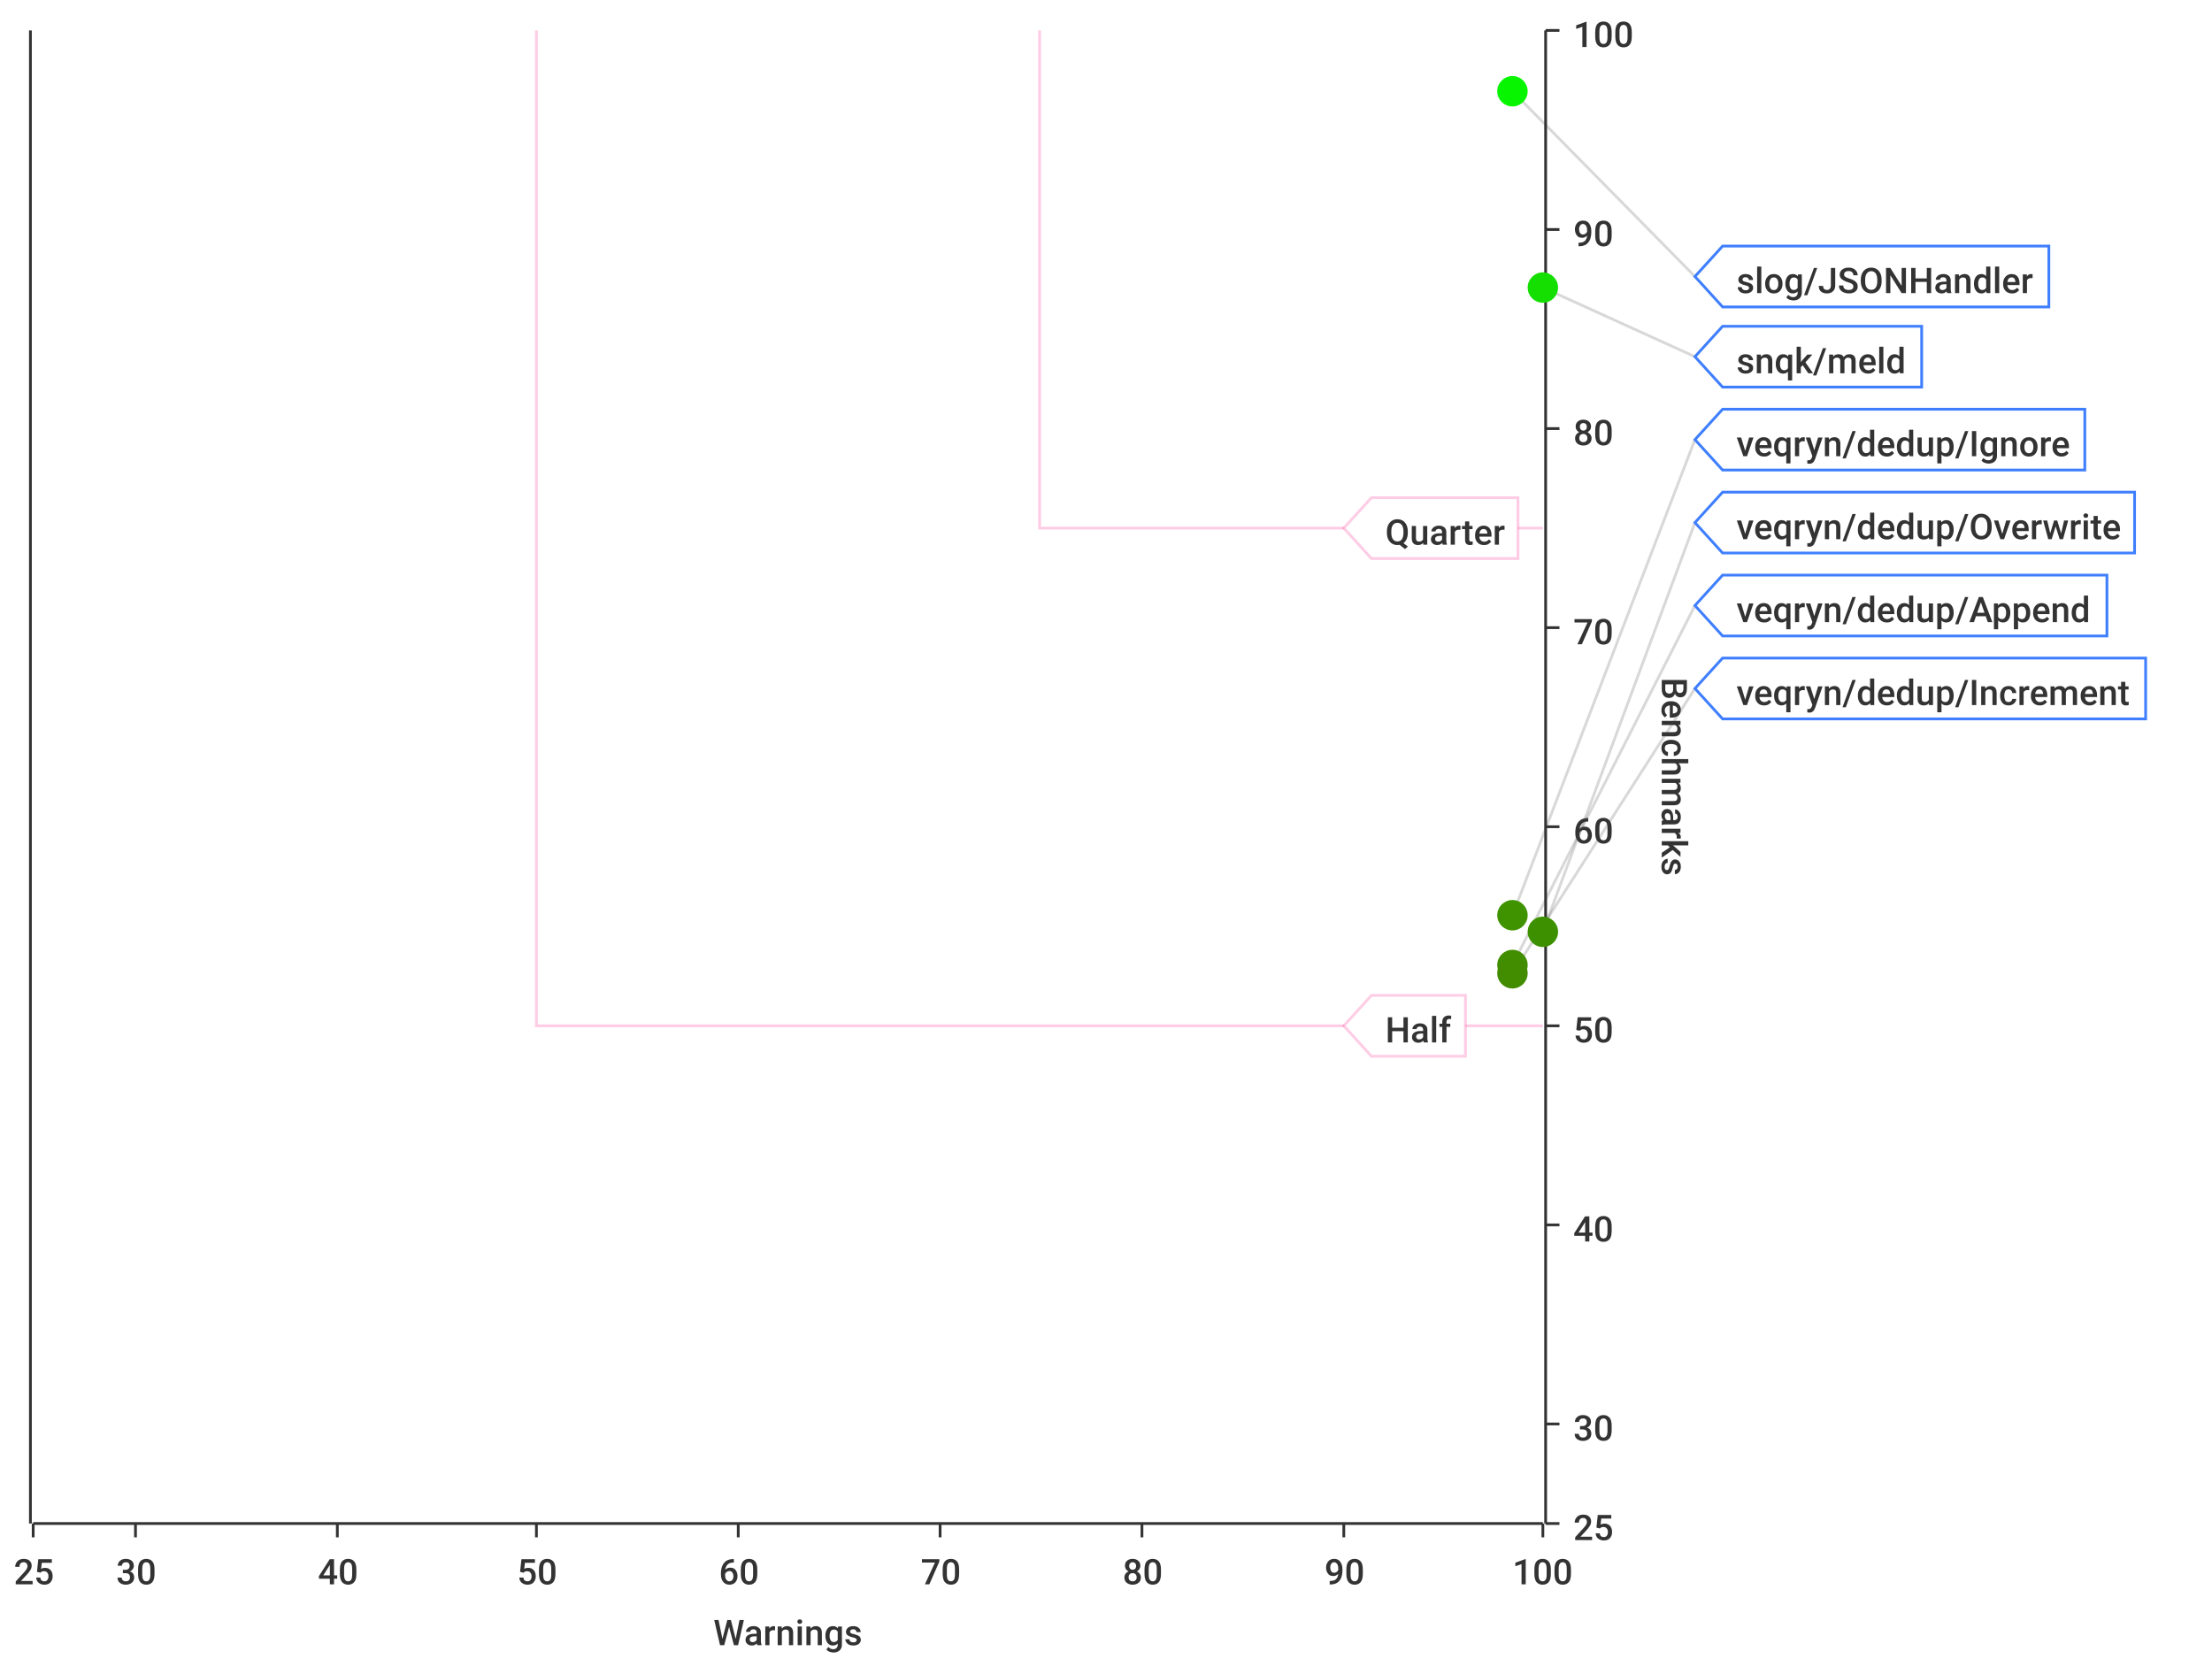
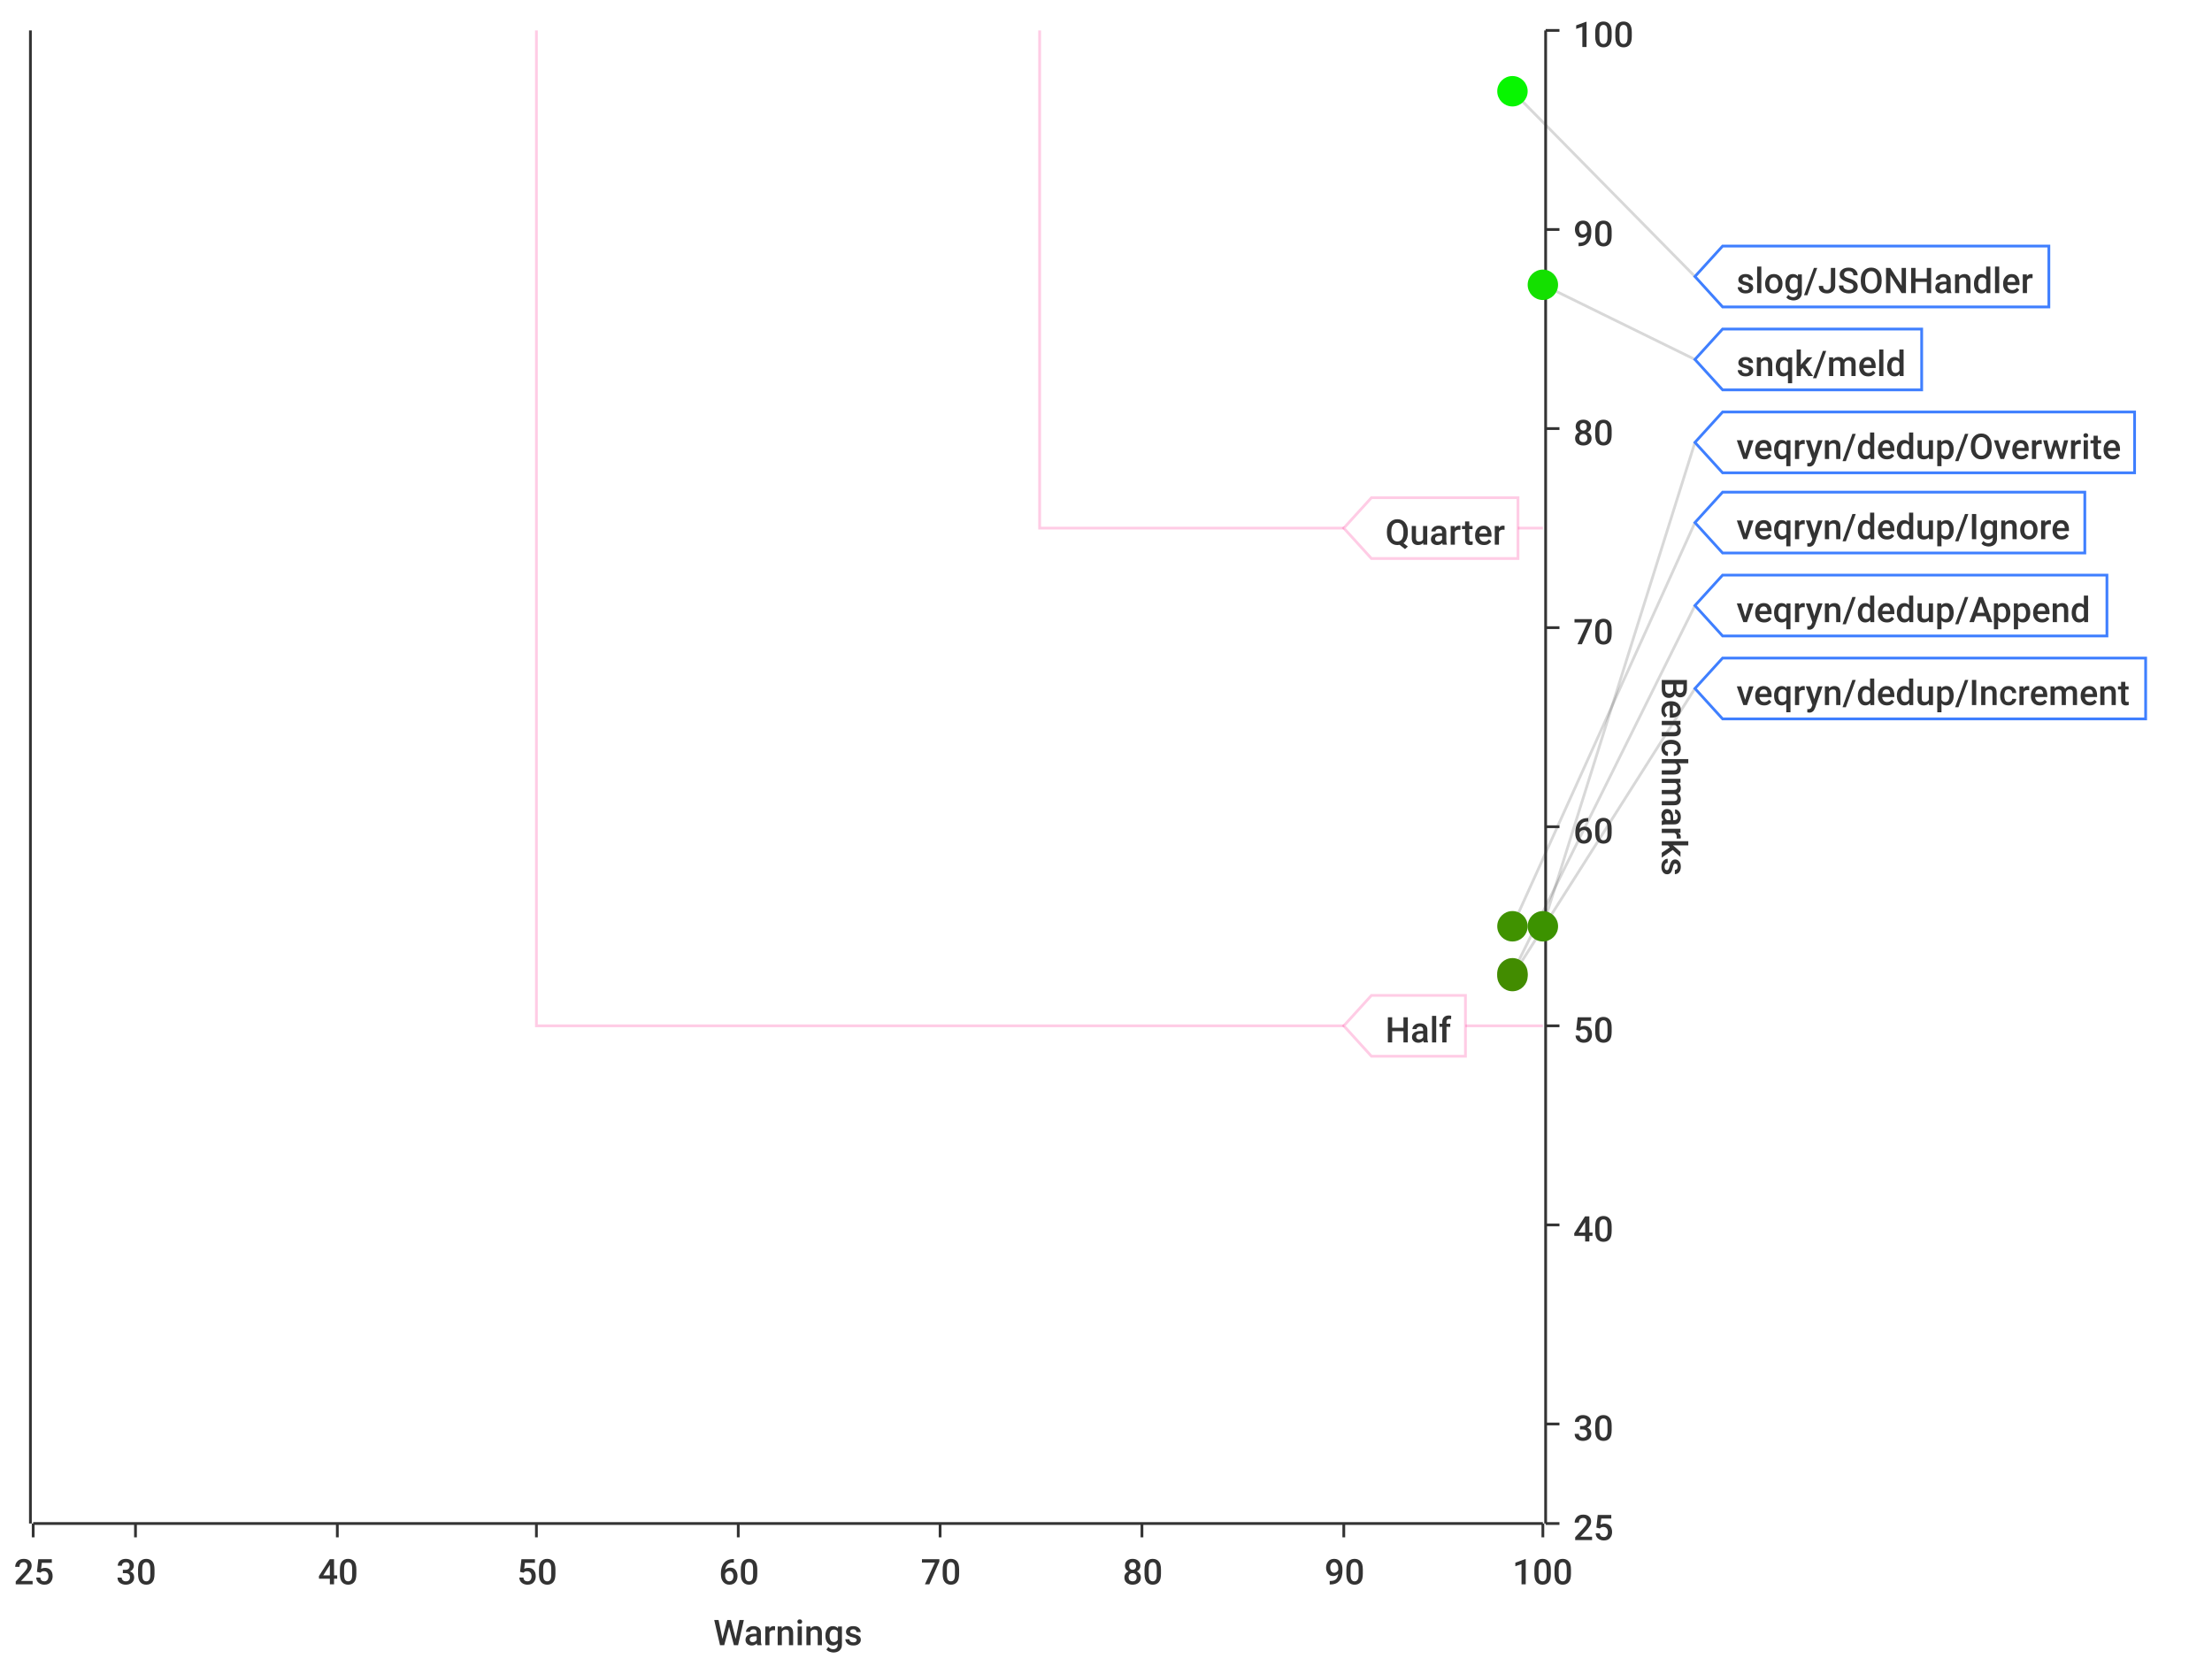
<svg xmlns="http://www.w3.org/2000/svg" width="800" height="600">\n<path d="M 0 0 L 800 0 L 800 600 L 0 600 L 0 0" style="stroke-width:0;stroke:rgba(255,255,255,1.0);fill:rgba(255,255,255,1.0)" />
  <path d="M 12 11 L 558 11 L 558 551 L 12 551 L 12 11" style="stroke-width:0;stroke:rgba(255,255,255,1.0);fill:rgba(255,255,255,1.0)" />
  <path d="M 12 551 L 558 551" style="stroke-width:1;stroke:rgba(51,51,51,1.0);fill:none" />
  <path d="M 12 551 L 12 556" style="stroke-width:1;stroke:rgba(51,51,51,1.0);fill:none" />
  <text x="5" y="573" style="stroke-width:0;stroke:none;fill:rgba(51,51,51,1.0);font-size:12.8px;font-family:'Roboto Medium',sans-serif">25</text>
  <path d="M 49 551 L 49 556" style="stroke-width:1;stroke:rgba(51,51,51,1.0);fill:none" />
  <text x="42" y="573" style="stroke-width:0;stroke:none;fill:rgba(51,51,51,1.0);font-size:12.8px;font-family:'Roboto Medium',sans-serif">30</text>
  <path d="M 122 551 L 122 556" style="stroke-width:1;stroke:rgba(51,51,51,1.0);fill:none" />
  <text x="115" y="573" style="stroke-width:0;stroke:none;fill:rgba(51,51,51,1.0);font-size:12.8px;font-family:'Roboto Medium',sans-serif">40</text>
  <path d="M 194 551 L 194 556" style="stroke-width:1;stroke:rgba(51,51,51,1.0);fill:none" />
  <text x="187" y="573" style="stroke-width:0;stroke:none;fill:rgba(51,51,51,1.0);font-size:12.8px;font-family:'Roboto Medium',sans-serif">50</text>
  <path d="M 267 551 L 267 556" style="stroke-width:1;stroke:rgba(51,51,51,1.0);fill:none" />
  <text x="260" y="573" style="stroke-width:0;stroke:none;fill:rgba(51,51,51,1.0);font-size:12.8px;font-family:'Roboto Medium',sans-serif">60</text>
  <path d="M 340 551 L 340 556" style="stroke-width:1;stroke:rgba(51,51,51,1.0);fill:none" />
  <text x="333" y="573" style="stroke-width:0;stroke:none;fill:rgba(51,51,51,1.0);font-size:12.8px;font-family:'Roboto Medium',sans-serif">70</text>
  <path d="M 413 551 L 413 556" style="stroke-width:1;stroke:rgba(51,51,51,1.0);fill:none" />
  <text x="406" y="573" style="stroke-width:0;stroke:none;fill:rgba(51,51,51,1.0);font-size:12.8px;font-family:'Roboto Medium',sans-serif">80</text>
  <path d="M 486 551 L 486 556" style="stroke-width:1;stroke:rgba(51,51,51,1.0);fill:none" />
  <text x="479" y="573" style="stroke-width:0;stroke:none;fill:rgba(51,51,51,1.0);font-size:12.8px;font-family:'Roboto Medium',sans-serif">90</text>
  <path d="M 558 551 L 558 556" style="stroke-width:1;stroke:rgba(51,51,51,1.0);fill:none" />
  <text x="547" y="573" style="stroke-width:0;stroke:none;fill:rgba(51,51,51,1.0);font-size:12.8px;font-family:'Roboto Medium',sans-serif">100</text>
  <text x="258" y="595" style="stroke-width:0;stroke:none;fill:rgba(51,51,51,1.0);font-size:12.8px;font-family:'Roboto Medium',sans-serif">Warnings</text>
  <path d="M 49 551 L 49 11" style="stroke-width:0;stroke:none;fill:none" />
  <path d="M 122 551 L 122 11" style="stroke-width:0;stroke:none;fill:none" />
  <path d="M 194 551 L 194 11" style="stroke-width:0;stroke:none;fill:none" />
  <path d="M 267 551 L 267 11" style="stroke-width:0;stroke:none;fill:none" />
  <path d="M 340 551 L 340 11" style="stroke-width:0;stroke:none;fill:none" />
  <path d="M 413 551 L 413 11" style="stroke-width:0;stroke:none;fill:none" />
  <path d="M 486 551 L 486 11" style="stroke-width:0;stroke:none;fill:none" />
  <path d="M 559 551 L 559 11" style="stroke-width:1;stroke:rgba(51,51,51,1.0);fill:none" />
  <path d="M 559 551 L 564 551" style="stroke-width:1;stroke:rgba(51,51,51,1.0);fill:none" />
  <text x="569" y="557" style="stroke-width:0;stroke:none;fill:rgba(51,51,51,1.0);font-size:12.8px;font-family:'Roboto Medium',sans-serif">25</text>
  <path d="M 559 515 L 564 515" style="stroke-width:1;stroke:rgba(51,51,51,1.0);fill:none" />
  <text x="569" y="521" style="stroke-width:0;stroke:none;fill:rgba(51,51,51,1.0);font-size:12.8px;font-family:'Roboto Medium',sans-serif">30</text>
  <path d="M 559 443 L 564 443" style="stroke-width:1;stroke:rgba(51,51,51,1.0);fill:none" />
  <text x="569" y="449" style="stroke-width:0;stroke:none;fill:rgba(51,51,51,1.0);font-size:12.8px;font-family:'Roboto Medium',sans-serif">40</text>
  <path d="M 559 371 L 564 371" style="stroke-width:1;stroke:rgba(51,51,51,1.0);fill:none" />
  <text x="569" y="377" style="stroke-width:0;stroke:none;fill:rgba(51,51,51,1.0);font-size:12.8px;font-family:'Roboto Medium',sans-serif">50</text>
  <path d="M 559 299 L 564 299" style="stroke-width:1;stroke:rgba(51,51,51,1.0);fill:none" />
  <text x="569" y="305" style="stroke-width:0;stroke:none;fill:rgba(51,51,51,1.0);font-size:12.8px;font-family:'Roboto Medium',sans-serif">60</text>
  <path d="M 559 227 L 564 227" style="stroke-width:1;stroke:rgba(51,51,51,1.0);fill:none" />
  <text x="569" y="233" style="stroke-width:0;stroke:none;fill:rgba(51,51,51,1.0);font-size:12.8px;font-family:'Roboto Medium',sans-serif">70</text>
  <path d="M 559 155 L 564 155" style="stroke-width:1;stroke:rgba(51,51,51,1.0);fill:none" />
  <text x="569" y="161" style="stroke-width:0;stroke:none;fill:rgba(51,51,51,1.0);font-size:12.8px;font-family:'Roboto Medium',sans-serif">80</text>
  <path d="M 559 83 L 564 83" style="stroke-width:1;stroke:rgba(51,51,51,1.0);fill:none" />
  <text x="569" y="89" style="stroke-width:0;stroke:none;fill:rgba(51,51,51,1.0);font-size:12.8px;font-family:'Roboto Medium',sans-serif">90</text>
  <path d="M 559 11 L 564 11" style="stroke-width:1;stroke:rgba(51,51,51,1.0);fill:none" />
  <text x="569" y="17" style="stroke-width:0;stroke:none;fill:rgba(51,51,51,1.0);font-size:12.8px;font-family:'Roboto Medium',sans-serif">100</text>
  <text x="601" y="245" style="stroke-width:0;stroke:none;fill:rgba(51,51,51,1.0);font-size:12.8px;font-family:'Roboto Medium',sans-serif" transform="rotate(90.00,601,245)">Benchmarks</text>
  <path d="M 12 731 L 558 731" style="stroke-width:0;stroke:none;fill:none" />
  <path d="M 12 515 L 558 515" style="stroke-width:0;stroke:none;fill:none" />
  <path d="M 12 443 L 558 443" style="stroke-width:0;stroke:none;fill:none" />
  <path d="M 12 371 L 558 371" style="stroke-width:0;stroke:none;fill:none" />
  <path d="M 12 299 L 558 299" style="stroke-width:0;stroke:none;fill:none" />
  <path d="M 12 227 L 558 227" style="stroke-width:0;stroke:none;fill:none" />
  <path d="M 12 155 L 558 155" style="stroke-width:0;stroke:none;fill:none" />
  <path d="M 12 83 L 558 83" style="stroke-width:0;stroke:none;fill:none" />
  <path d="M 11 551 L 11 11" style="stroke-width:1;stroke:rgba(51,51,51,1.0);fill:none" />
  <path d="M 11 -9223372036854775257 L 6 -9223372036854775257" style="stroke-width:1;stroke:rgba(51,51,51,1.0);fill:none" />
  <text x="-25" y="-9223372036854775251" style="stroke-width:0;stroke:none;fill:rgba(51,51,51,1.0);font-size:12.8px;font-family:'Roboto Medium',sans-serif">0.00</text>
  <path d="M 11 -9223372036854775257 L 6 -9223372036854775257" style="stroke-width:1;stroke:rgba(51,51,51,1.0);fill:none" />
  <text x="-25" y="-9223372036854775251" style="stroke-width:0;stroke:none;fill:rgba(51,51,51,1.0);font-size:12.8px;font-family:'Roboto Medium',sans-serif">0.00</text>
  <path d="M 11 -9223372036854775257 L 6 -9223372036854775257" style="stroke-width:1;stroke:rgba(51,51,51,1.0);fill:none" />
  <text x="-25" y="-9223372036854775251" style="stroke-width:0;stroke:none;fill:rgba(51,51,51,1.0);font-size:12.8px;font-family:'Roboto Medium',sans-serif">0.00</text>
  <path d="M 11 -9223372036854775257 L 6 -9223372036854775257" style="stroke-width:1;stroke:rgba(51,51,51,1.0);fill:none" />
  <text x="-25" y="-9223372036854775251" style="stroke-width:0;stroke:none;fill:rgba(51,51,51,1.0);font-size:12.8px;font-family:'Roboto Medium',sans-serif">0.00</text>
  <path d="M 11 -9223372036854775257 L 6 -9223372036854775257" style="stroke-width:1;stroke:rgba(51,51,51,1.0);fill:none" />
  <text x="-25" y="-9223372036854775251" style="stroke-width:0;stroke:none;fill:rgba(51,51,51,1.0);font-size:12.8px;font-family:'Roboto Medium',sans-serif">0.00</text>
  <path d="M 11 -9223372036854775257 L 6 -9223372036854775257" style="stroke-width:1;stroke:rgba(51,51,51,1.0);fill:none" />
  <text x="-25" y="-9223372036854775251" style="stroke-width:0;stroke:none;fill:rgba(51,51,51,1.0);font-size:12.8px;font-family:'Roboto Medium',sans-serif">0.00</text>
  <path d="M 11 -9223372036854775257 L 6 -9223372036854775257" style="stroke-width:1;stroke:rgba(51,51,51,1.0);fill:none" />
  <text x="-25" y="-9223372036854775251" style="stroke-width:0;stroke:none;fill:rgba(51,51,51,1.0);font-size:12.8px;font-family:'Roboto Medium',sans-serif">0.00</text>
  <path d="M 11 -9223372036854775257 L 6 -9223372036854775257" style="stroke-width:1;stroke:rgba(51,51,51,1.0);fill:none" />
  <text x="-25" y="-9223372036854775251" style="stroke-width:0;stroke:none;fill:rgba(51,51,51,1.0);font-size:12.8px;font-family:'Roboto Medium',sans-serif">0.00</text>
  <path d="M 11 -9223372036854775257 L 6 -9223372036854775257" style="stroke-width:1;stroke:rgba(51,51,51,1.0);fill:none" />
  <text x="-25" y="-9223372036854775251" style="stroke-width:0;stroke:none;fill:rgba(51,51,51,1.0);font-size:12.8px;font-family:'Roboto Medium',sans-serif">0.00</text>
  <path d="M 11 -9223372036854775257 L 6 -9223372036854775257" style="stroke-width:1;stroke:rgba(51,51,51,1.0);fill:none" />
  <text x="-25" y="-9223372036854775251" style="stroke-width:0;stroke:none;fill:rgba(51,51,51,1.0);font-size:12.8px;font-family:'Roboto Medium',sans-serif">0.00</text>
  <path d="M 11 -9223372036854775257 L 6 -9223372036854775257" style="stroke-width:1;stroke:rgba(51,51,51,1.0);fill:none" />
  <text x="-25" y="-9223372036854775251" style="stroke-width:0;stroke:none;fill:rgba(51,51,51,1.0);font-size:12.8px;font-family:'Roboto Medium',sans-serif">0.00</text>
  <path d="M 11 -9223372036854775257 L 6 -9223372036854775257" style="stroke-width:1;stroke:rgba(51,51,51,1.0);fill:none" />
  <text x="-25" y="-9223372036854775251" style="stroke-width:0;stroke:none;fill:rgba(51,51,51,1.0);font-size:12.8px;font-family:'Roboto Medium',sans-serif">0.00</text>
  <path d="M 11 -9223372036854775257 L 6 -9223372036854775257" style="stroke-width:1;stroke:rgba(51,51,51,1.0);fill:none" />
  <text x="-25" y="-9223372036854775251" style="stroke-width:0;stroke:none;fill:rgba(51,51,51,1.0);font-size:12.8px;font-family:'Roboto Medium',sans-serif">0.00</text>
  <path d="M 11 -9223372036854775257 L 6 -9223372036854775257" style="stroke-width:1;stroke:rgba(51,51,51,1.0);fill:none" />
  <text x="-25" y="-9223372036854775251" style="stroke-width:0;stroke:none;fill:rgba(51,51,51,1.0);font-size:12.8px;font-family:'Roboto Medium',sans-serif">0.00</text>
  <path d="M 11 -9223372036854775257 L 6 -9223372036854775257" style="stroke-width:1;stroke:rgba(51,51,51,1.0);fill:none" />
  <text x="-25" y="-9223372036854775251" style="stroke-width:0;stroke:none;fill:rgba(51,51,51,1.0);font-size:12.8px;font-family:'Roboto Medium',sans-serif">0.00</text>
  <path d="M 12 -9223372036854775257 L 558 -9223372036854775257" style="stroke-width:0;stroke:none;fill:none" />
  <path d="M 12 -9223372036854775257 L 558 -9223372036854775257" style="stroke-width:0;stroke:none;fill:none" />
  <path d="M 12 -9223372036854775257 L 558 -9223372036854775257" style="stroke-width:0;stroke:none;fill:none" />
  <path d="M 12 -9223372036854775257 L 558 -9223372036854775257" style="stroke-width:0;stroke:none;fill:none" />
  <path d="M 12 -9223372036854775257 L 558 -9223372036854775257" style="stroke-width:0;stroke:none;fill:none" />
  <path d="M 12 -9223372036854775257 L 558 -9223372036854775257" style="stroke-width:0;stroke:none;fill:none" />
  <path d="M 12 -9223372036854775257 L 558 -9223372036854775257" style="stroke-width:0;stroke:none;fill:none" />
  <path d="M 12 -9223372036854775257 L 558 -9223372036854775257" style="stroke-width:0;stroke:none;fill:none" />
  <path d="M 12 -9223372036854775257 L 558 -9223372036854775257" style="stroke-width:0;stroke:none;fill:none" />
  <path d="M 12 -9223372036854775257 L 558 -9223372036854775257" style="stroke-width:0;stroke:none;fill:none" />
  <path d="M 12 -9223372036854775257 L 558 -9223372036854775257" style="stroke-width:0;stroke:none;fill:none" />
  <path d="M 12 -9223372036854775257 L 558 -9223372036854775257" style="stroke-width:0;stroke:none;fill:none" />
  <path d="M 12 -9223372036854775257 L 558 -9223372036854775257" style="stroke-width:0;stroke:none;fill:none" />
  <path d="M 12 -9223372036854775257 L 558 -9223372036854775257" style="stroke-width:0;stroke:none;fill:none" />
  <path d="M 547 33 L 613 100" style="stroke-width:1;stroke:rgba(63,63,63,0.2);fill:none" />
-   <path d="M 558 104 L 613 129" style="stroke-width:1;stroke:rgba(63,63,63,0.2);fill:none" />
-   <path d="M 547 331 L 613 159" style="stroke-width:1;stroke:rgba(63,63,63,0.2);fill:none" />
-   <path d="M 558 337 L 613 189" style="stroke-width:1;stroke:rgba(63,63,63,0.2);fill:none" />
-   <path d="M 547 349 L 613 219" style="stroke-width:1;stroke:rgba(63,63,63,0.2);fill:none" />
-   <path d="M 547 352 L 613 249" style="stroke-width:1;stroke:rgba(63,63,63,0.2);fill:none" />
+   <path d="M 558 103 L 613 130" style="stroke-width:1;stroke:rgba(63,63,63,0.2);fill:none" />
+   <path d="M 558 335 L 613 160" style="stroke-width:1;stroke:rgba(63,63,63,0.2);fill:none" />
+   <path d="M 547 335 L 613 189" style="stroke-width:1;stroke:rgba(63,63,63,0.2);fill:none" />
+   <path d="M 547 352 L 613 219" style="stroke-width:1;stroke:rgba(63,63,63,0.2);fill:none" />
+   <path d="M 547 353 L 613 249" style="stroke-width:1;stroke:rgba(63,63,63,0.2);fill:none" />
  <path d="M 194 11 L 194 371 L 558 371" style="stroke-width:1;stroke:rgba(255,0,127,0.2);fill:none" />
  <path d="M 376 11 L 376 191 L 558 191" style="stroke-width:1;stroke:rgba(255,0,127,0.2);fill:none" />
  <path d="M 486 371 L 496 360 L 530 360 L 530 382 L 496 382 L 486 371 Z" style="stroke-width:1;stroke:rgba(255,0,127,0.2);fill:rgba(255,255,255,1.0)" />
  <text x="501" y="377" style="stroke-width:0;stroke:none;fill:rgba(51,51,51,1.0);font-size:12.8px;font-family:'Roboto Medium',sans-serif">Half</text>
  <path d="M 486 191 L 496 180 L 549 180 L 549 202 L 496 202 L 486 191 Z" style="stroke-width:1;stroke:rgba(255,0,127,0.2);fill:rgba(255,255,255,1.0)" />
  <text x="501" y="197" style="stroke-width:0;stroke:none;fill:rgba(51,51,51,1.0);font-size:12.8px;font-family:'Roboto Medium',sans-serif">Quarter</text>
  <circle cx="547" cy="33" r="5" style="stroke-width:1;stroke:rgba(7,246,0,1.0);fill:rgba(7,246,0,1.0)" />
  <path d="" style="stroke-width:1;stroke:rgba(7,246,0,1.0);fill:rgba(7,246,0,1.0)" />
-   <circle cx="558" cy="104" r="5" style="stroke-width:1;stroke:rgba(20,223,0,1.0);fill:rgba(20,223,0,1.0)" />
-   <path d="" style="stroke-width:1;stroke:rgba(20,223,0,1.0);fill:rgba(20,223,0,1.0)" />
-   <circle cx="547" cy="331" r="5" style="stroke-width:1;stroke:rgba(63,147,0,1.0);fill:rgba(63,147,0,1.0)" />
-   <path d="" style="stroke-width:1;stroke:rgba(63,147,0,1.0);fill:rgba(63,147,0,1.0)" />
-   <circle cx="558" cy="337" r="5" style="stroke-width:1;stroke:rgba(61,145,0,1.0);fill:rgba(61,145,0,1.0)" />
-   <path d="" style="stroke-width:1;stroke:rgba(61,145,0,1.0);fill:rgba(61,145,0,1.0)" />
-   <circle cx="547" cy="349" r="5" style="stroke-width:1;stroke:rgba(65,142,0,1.0);fill:rgba(65,142,0,1.0)" />
-   <path d="" style="stroke-width:1;stroke:rgba(65,142,0,1.0);fill:rgba(65,142,0,1.0)" />
+   <circle cx="558" cy="103" r="5" style="stroke-width:1;stroke:rgba(20,224,0,1.0);fill:rgba(20,224,0,1.0)" />
+   <path d="" style="stroke-width:1;stroke:rgba(20,224,0,1.0);fill:rgba(20,224,0,1.0)" />
+   <circle cx="558" cy="335" r="5" style="stroke-width:1;stroke:rgba(60,146,0,1.0);fill:rgba(60,146,0,1.0)" />
+   <path d="" style="stroke-width:1;stroke:rgba(60,146,0,1.0);fill:rgba(60,146,0,1.0)" />
+   <circle cx="547" cy="335" r="5" style="stroke-width:1;stroke:rgba(64,146,0,1.0);fill:rgba(64,146,0,1.0)" />
+   <path d="" style="stroke-width:1;stroke:rgba(64,146,0,1.0);fill:rgba(64,146,0,1.0)" />
  <circle cx="547" cy="352" r="5" style="stroke-width:1;stroke:rgba(66,140,0,1.0);fill:rgba(66,140,0,1.0)" />
+   <path d="" style="stroke-width:1;stroke:rgba(66,140,0,1.0);fill:rgba(66,140,0,1.0)" />
+   <circle cx="547" cy="353" r="5" style="stroke-width:1;stroke:rgba(66,140,0,1.0);fill:rgba(66,140,0,1.0)" />
  <path d="" style="stroke-width:1;stroke:rgba(66,140,0,1.0);fill:rgba(66,140,0,1.0)" />
  <path d="M 613 100 L 623 89 L 741 89 L 741 111 L 623 111 L 613 100 Z" style="stroke-width:1;stroke:rgba(63,127,255,1.0);fill:rgba(255,255,255,1.0)" />
  <text x="628" y="106" style="stroke-width:0;stroke:none;fill:rgba(51,51,51,1.0);font-size:12.8px;font-family:'Roboto Medium',sans-serif">slog/JSONHandler</text>
-   <path d="M 613 129 L 623 118 L 695 118 L 695 140 L 623 140 L 613 129 Z" style="stroke-width:1;stroke:rgba(63,127,255,1.0);fill:rgba(255,255,255,1.0)" />
-   <text x="628" y="135" style="stroke-width:0;stroke:none;fill:rgba(51,51,51,1.0);font-size:12.8px;font-family:'Roboto Medium',sans-serif">snqk/meld</text>
-   <path d="M 613 159 L 623 148 L 754 148 L 754 170 L 623 170 L 613 159 Z" style="stroke-width:1;stroke:rgba(63,127,255,1.0);fill:rgba(255,255,255,1.0)" />
-   <text x="628" y="165" style="stroke-width:0;stroke:none;fill:rgba(51,51,51,1.0);font-size:12.8px;font-family:'Roboto Medium',sans-serif">veqryn/dedup/Ignore</text>
-   <path d="M 613 189 L 623 178 L 772 178 L 772 200 L 623 200 L 613 189 Z" style="stroke-width:1;stroke:rgba(63,127,255,1.0);fill:rgba(255,255,255,1.0)" />
-   <text x="628" y="195" style="stroke-width:0;stroke:none;fill:rgba(51,51,51,1.0);font-size:12.8px;font-family:'Roboto Medium',sans-serif">veqryn/dedup/Overwrite</text>
+   <path d="M 613 130 L 623 119 L 695 119 L 695 141 L 623 141 L 613 130 Z" style="stroke-width:1;stroke:rgba(63,127,255,1.0);fill:rgba(255,255,255,1.0)" />
+   <text x="628" y="136" style="stroke-width:0;stroke:none;fill:rgba(51,51,51,1.0);font-size:12.8px;font-family:'Roboto Medium',sans-serif">snqk/meld</text>
+   <path d="M 613 160 L 623 149 L 772 149 L 772 171 L 623 171 L 613 160 Z" style="stroke-width:1;stroke:rgba(63,127,255,1.0);fill:rgba(255,255,255,1.0)" />
+   <text x="628" y="166" style="stroke-width:0;stroke:none;fill:rgba(51,51,51,1.0);font-size:12.8px;font-family:'Roboto Medium',sans-serif">veqryn/dedup/Overwrite</text>
+   <path d="M 613 189 L 623 178 L 754 178 L 754 200 L 623 200 L 613 189 Z" style="stroke-width:1;stroke:rgba(63,127,255,1.0);fill:rgba(255,255,255,1.0)" />
+   <text x="628" y="195" style="stroke-width:0;stroke:none;fill:rgba(51,51,51,1.0);font-size:12.8px;font-family:'Roboto Medium',sans-serif">veqryn/dedup/Ignore</text>
  <path d="M 613 219 L 623 208 L 762 208 L 762 230 L 623 230 L 613 219 Z" style="stroke-width:1;stroke:rgba(63,127,255,1.0);fill:rgba(255,255,255,1.0)" />
  <text x="628" y="225" style="stroke-width:0;stroke:none;fill:rgba(51,51,51,1.0);font-size:12.8px;font-family:'Roboto Medium',sans-serif">veqryn/dedup/Append</text>
  <path d="M 613 249 L 623 238 L 776 238 L 776 260 L 623 260 L 613 249 Z" style="stroke-width:1;stroke:rgba(63,127,255,1.0);fill:rgba(255,255,255,1.0)" />
  <text x="628" y="255" style="stroke-width:0;stroke:none;fill:rgba(51,51,51,1.0);font-size:12.8px;font-family:'Roboto Medium',sans-serif">veqryn/dedup/Increment</text>
</svg>
